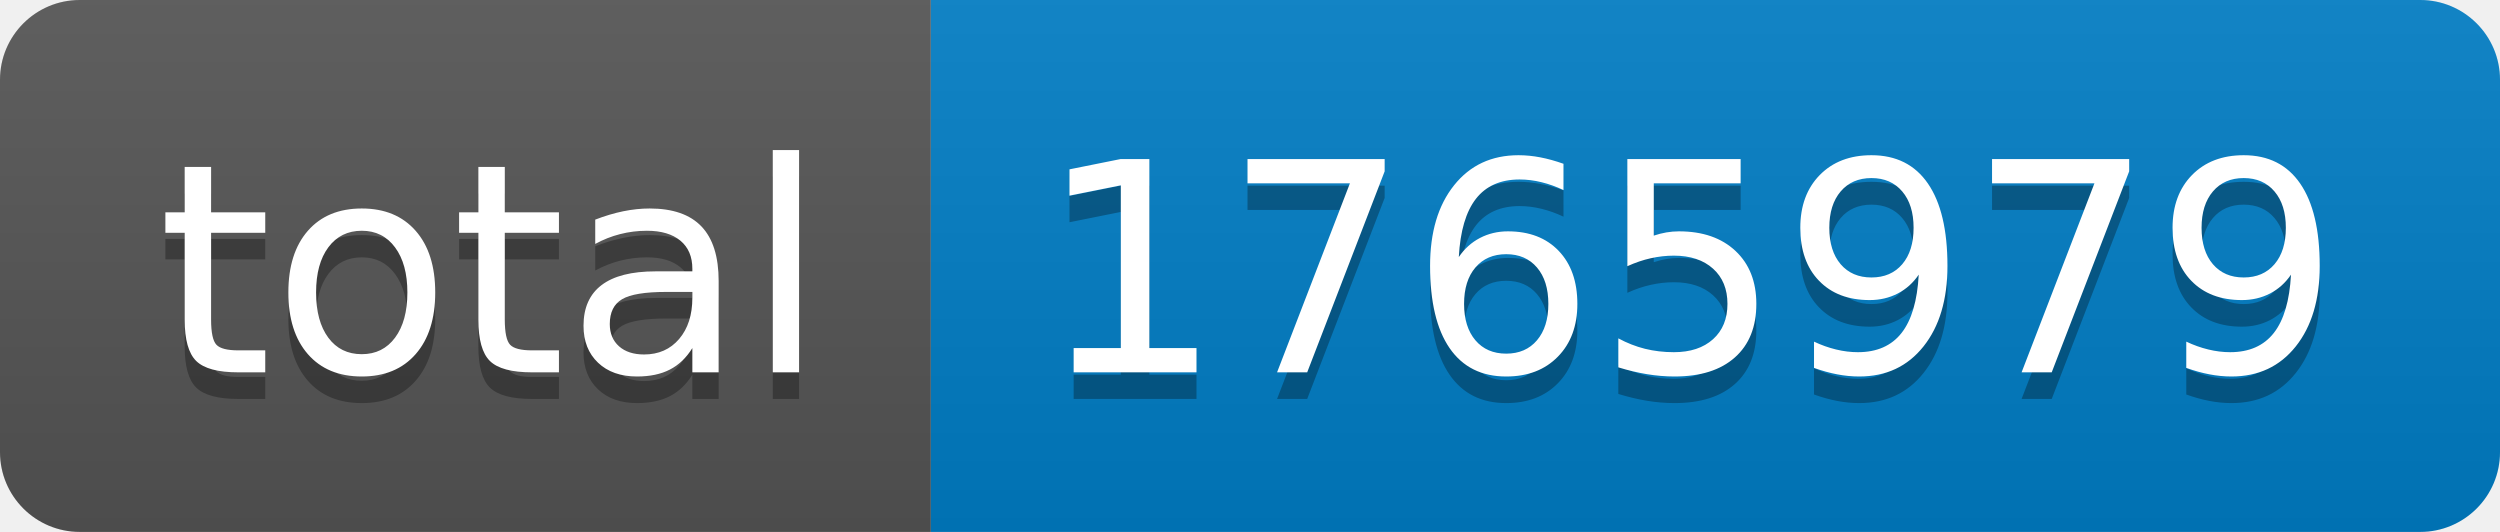
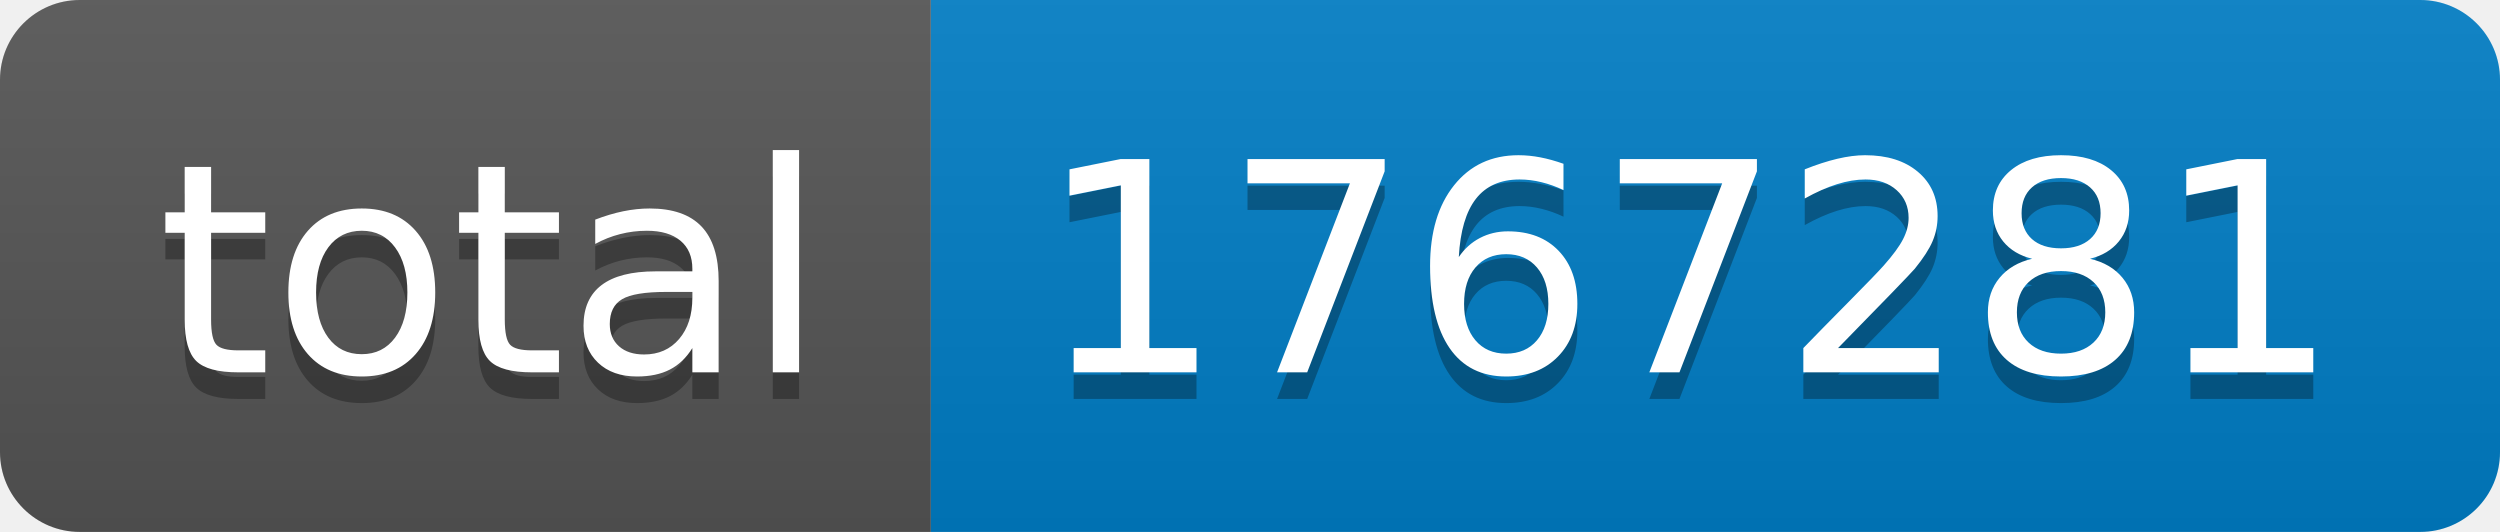
- <svg xmlns="http://www.w3.org/2000/svg" width="94" height="20" role="img" aria-label="total: 1765979">
+ <svg xmlns="http://www.w3.org/2000/svg" width="94" height="20" role="img" aria-label="total: 1767281">
  <linearGradient id="s" x2="0" y2="100%">
    <stop offset="0" stop-color="#bbb" stop-opacity=".1" />
    <stop offset="1" stop-opacity=".1" />
  </linearGradient>
  <clipPath id="r">
    <rect width="94" height="20" rx="3" fill="#fff" />
  </clipPath>
  <g clip-path="url(#r)">
    <rect width="35" height="20" fill="#555" />
    <rect x="35" width="59" height="20" fill="#007ec6" />
    <rect width="94" height="20" fill="url(#s)" />
  </g>
  <g fill="#fff" text-anchor="middle" font-family="Verdana,Geneva,DejaVu Sans,sans-serif" text-rendering="geometricPrecision" font-size="110">
    <text aria-hidden="true" x="185" y="150" fill="#010101" fill-opacity=".3" transform="scale(.1)" textLength="250">total</text>
    <text x="185" y="140" transform="scale(.1)" fill="#fff" textLength="250">total</text>
-     <text aria-hidden="true" x="635" y="150" fill="#010101" fill-opacity=".3" transform="scale(.1)" textLength="490">1765979</text>
-     <text x="635" y="140" transform="scale(.1)" fill="#fff" textLength="490">1765979</text>
+     <text aria-hidden="true" x="635" y="150" fill="#010101" fill-opacity=".3" transform="scale(.1)" textLength="490">1767281</text>
+     <text x="635" y="140" transform="scale(.1)" fill="#fff" textLength="490">1767281</text>
  </g>
</svg>
